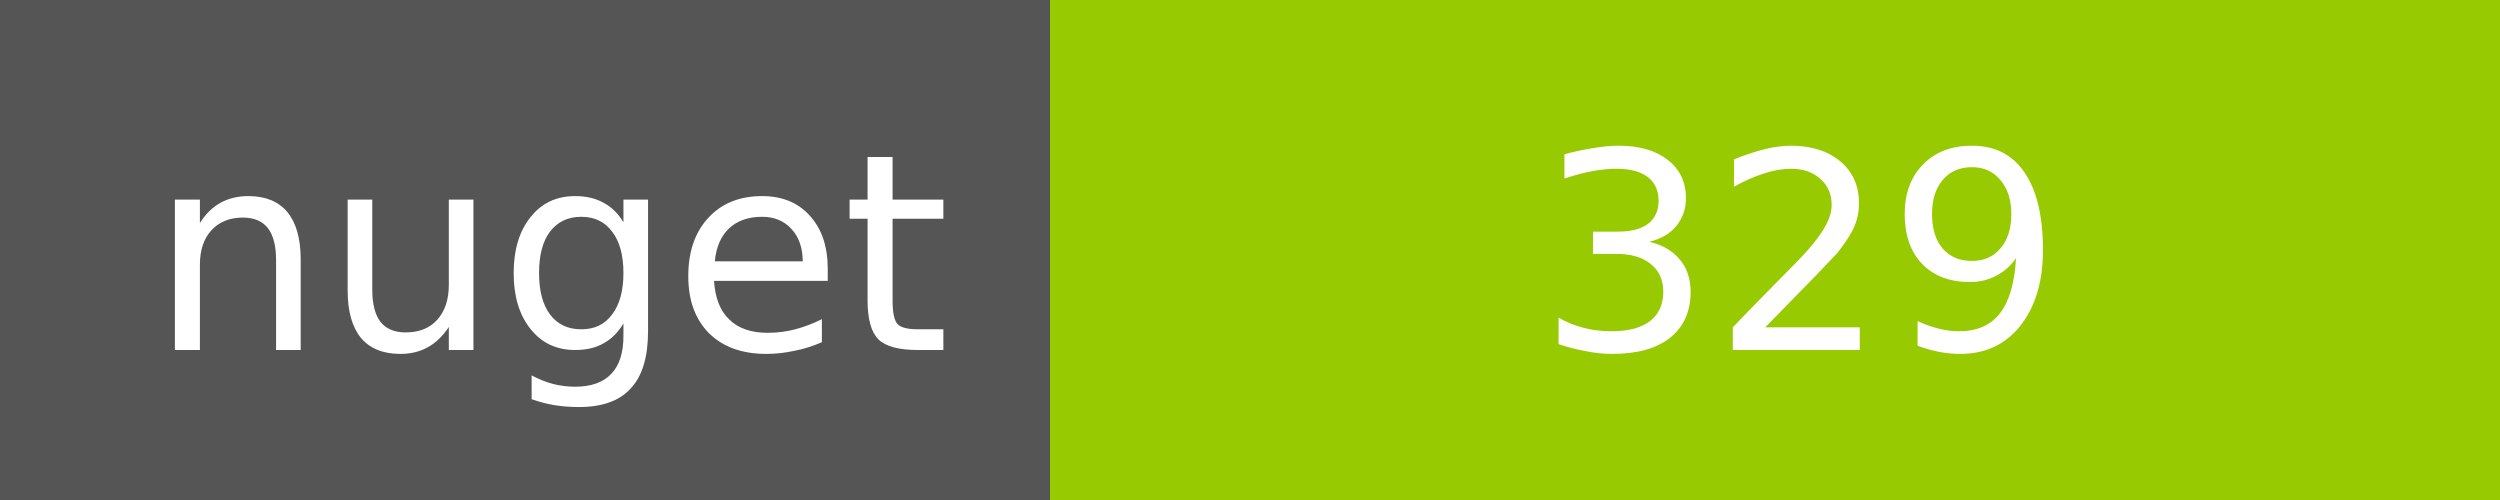
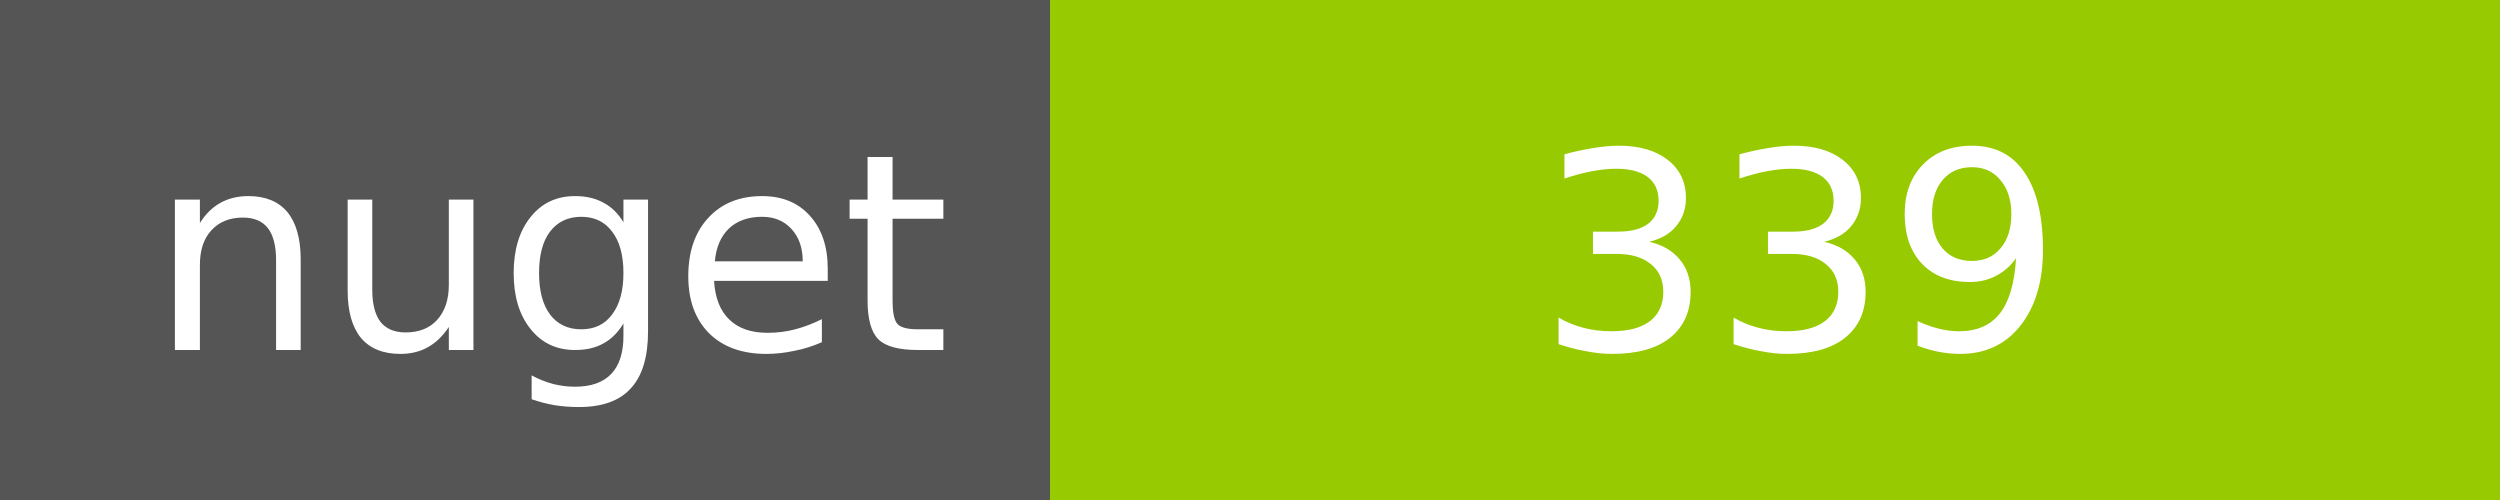
<svg xmlns="http://www.w3.org/2000/svg" width="100" height="20">
  <g shape-rendering="crispEdges">
    <path fill="#555" d="M0 0h42v20H0z" />
    <path fill="#97CA00" d="M42 0h58v20H42z" />
  </g>
  <g fill="#fff" text-anchor="middle" font-family="DejaVu Sans,Verdana,Geneva,sans-serif" font-size="11">
    <text x="22" y="14">nuget</text>
-     <text x="72" y="14">329</text>
+     <text x="72" y="14">339</text>
  </g>
</svg>
